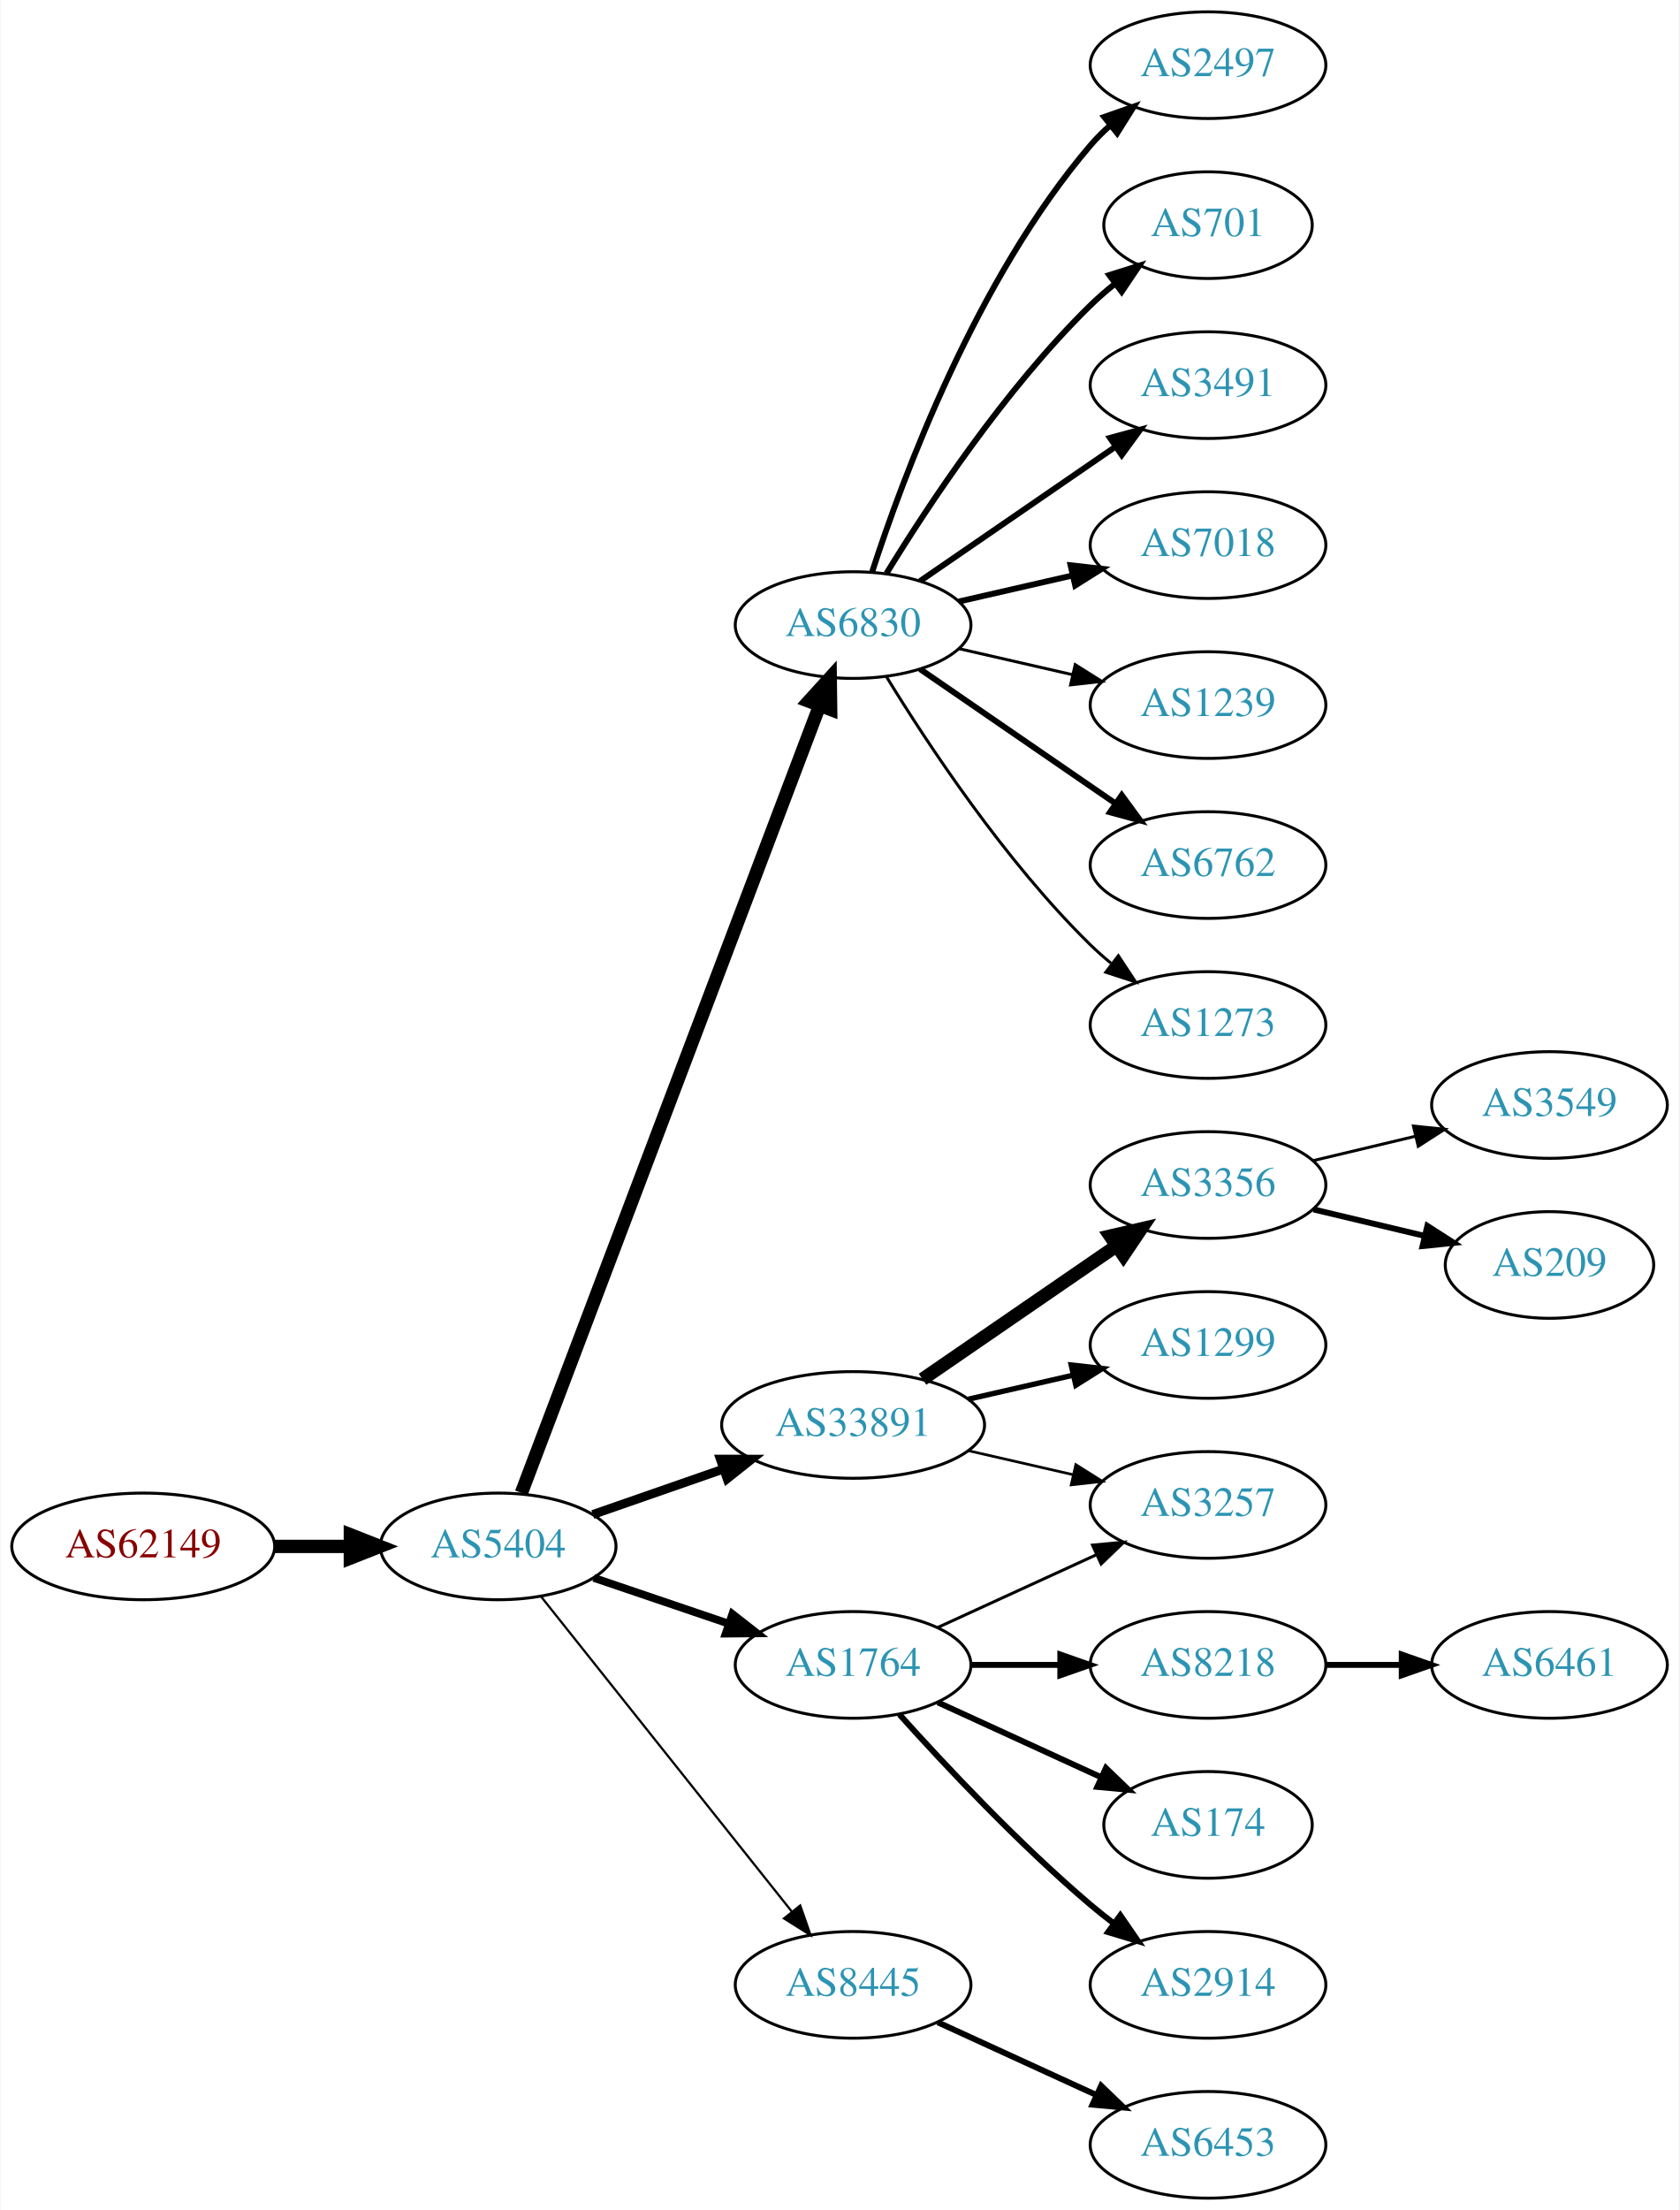
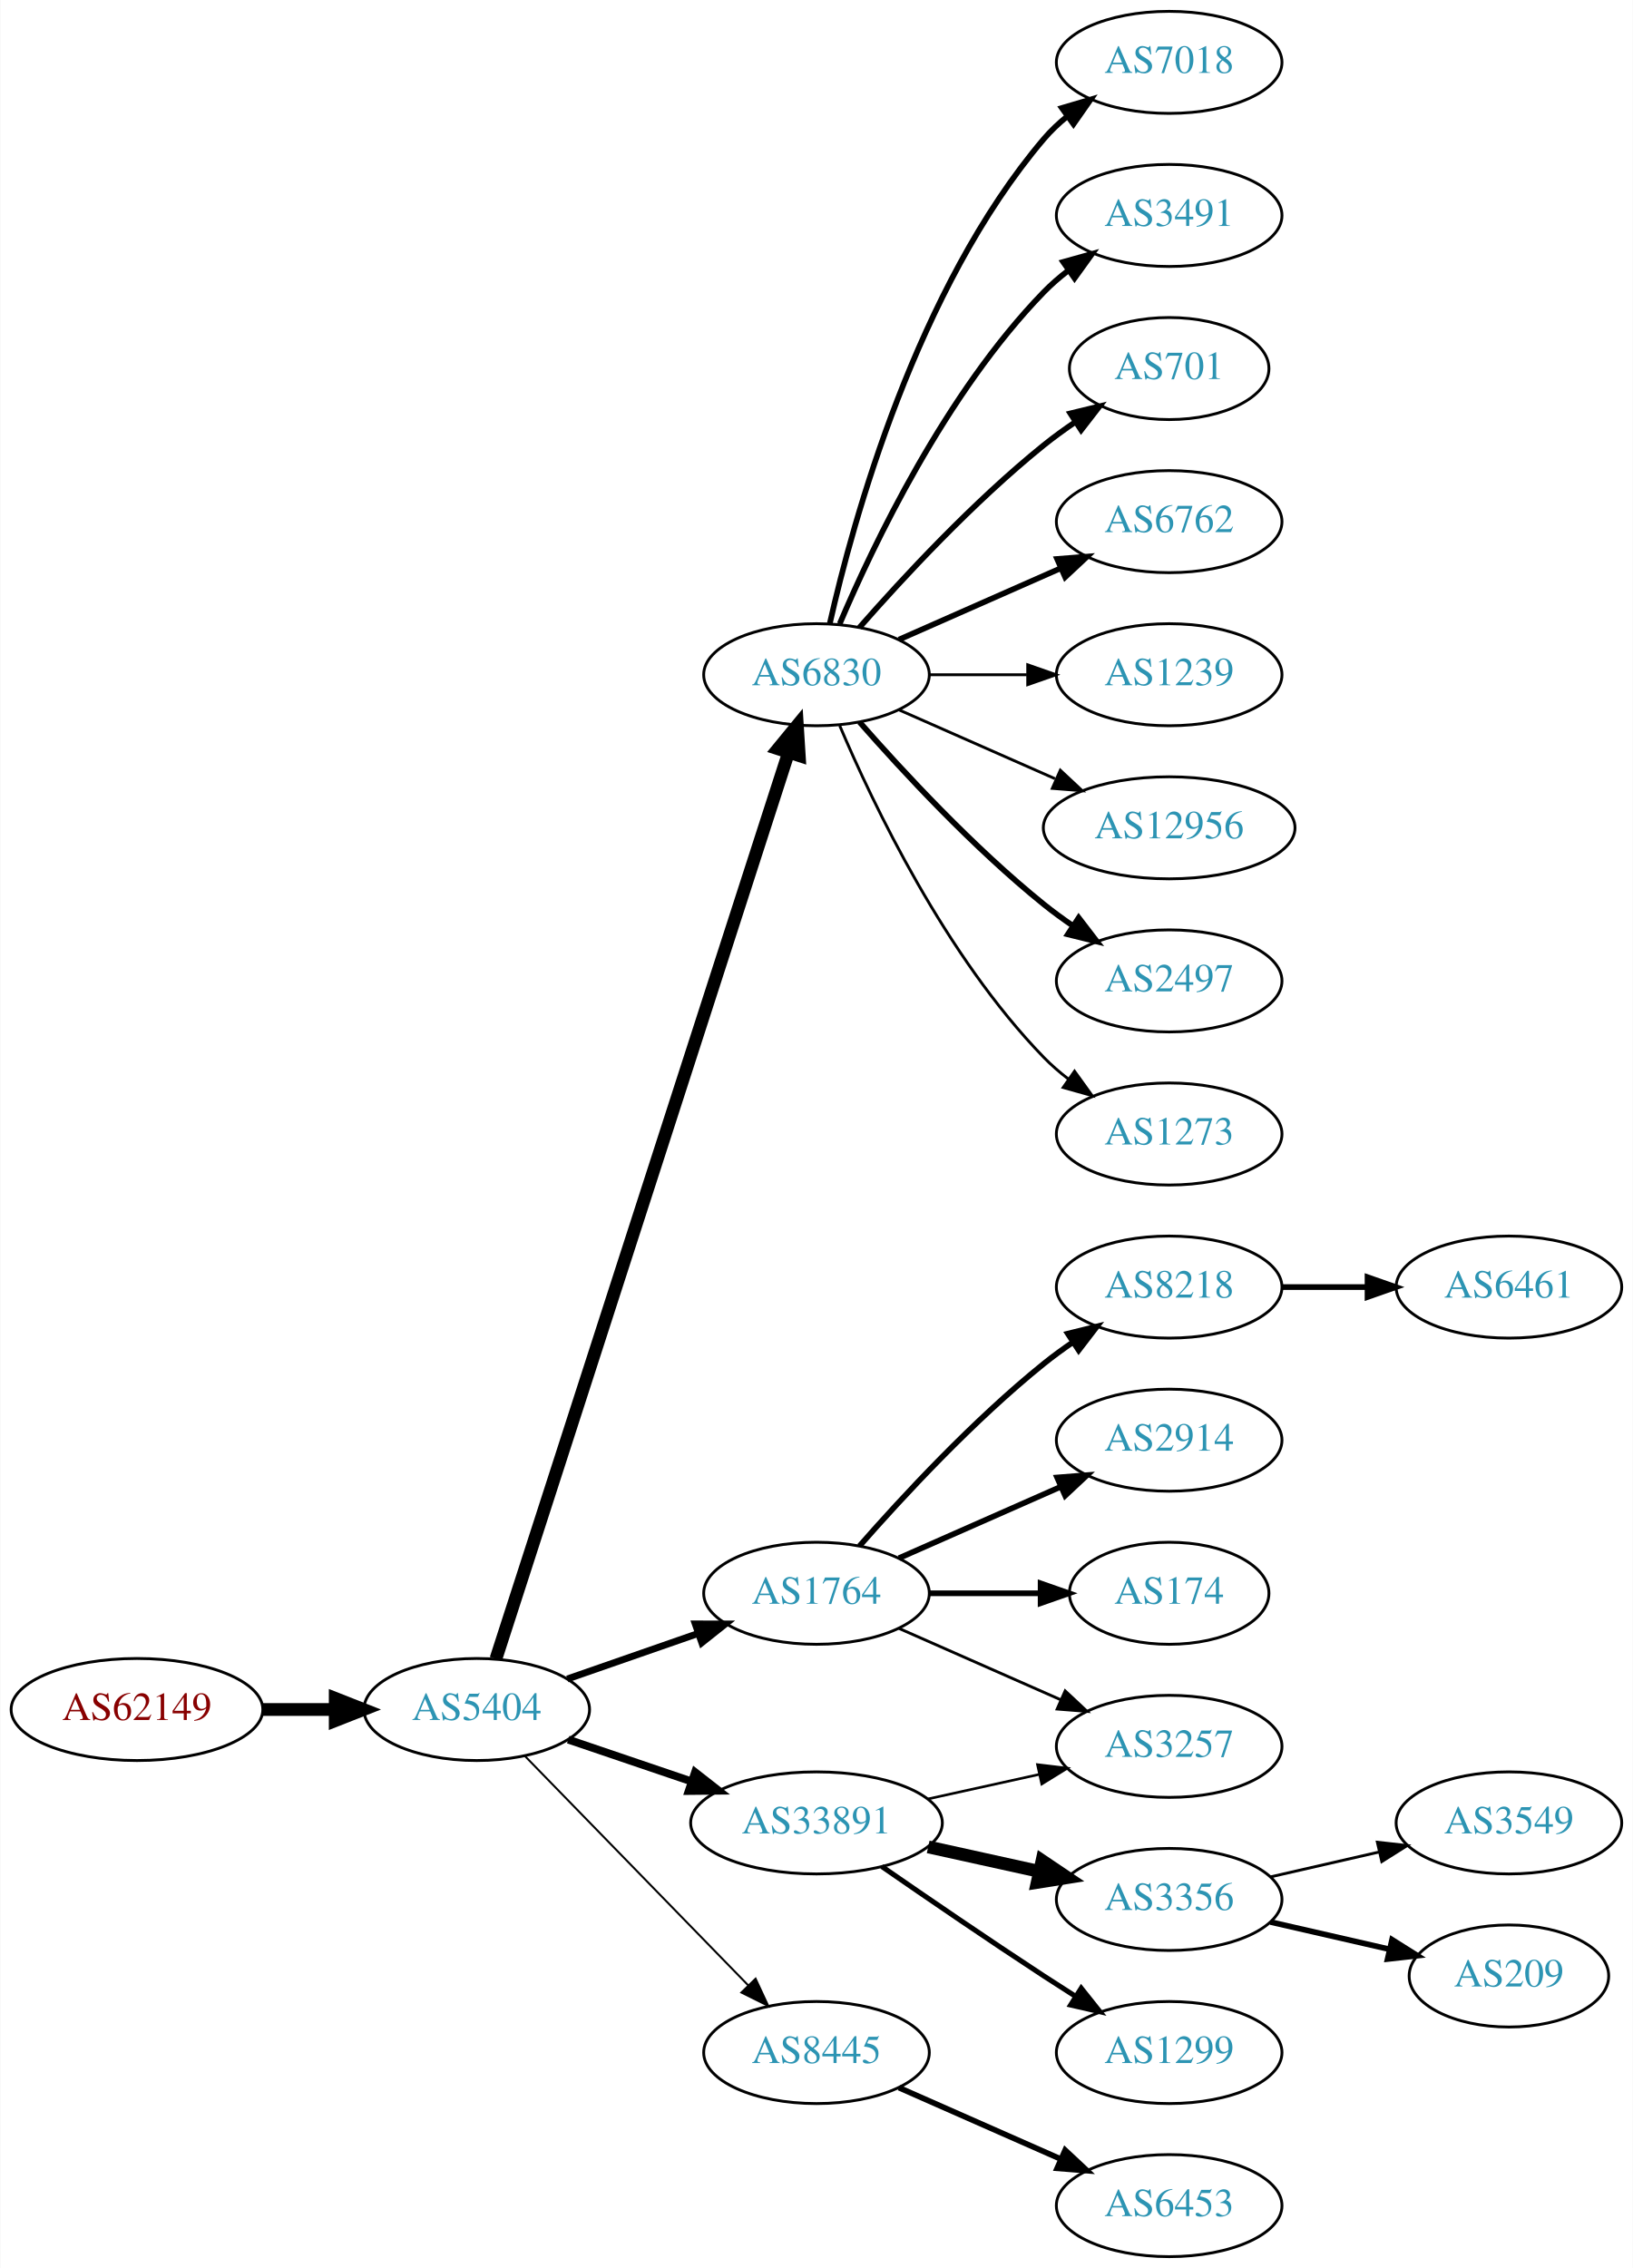
- <svg xmlns="http://www.w3.org/2000/svg" xmlns:xlink="http://www.w3.org/1999/xlink" width="567pt" height="746pt" viewBox="0.00 0.00 566.66 746.00">
-   <g id="graph0" class="graph" transform="scale(1 1) rotate(0) translate(4 742)">
-     <polygon fill="white" stroke="none" points="-4,4 -4,-742 562.663,-742 562.663,4 -4,4" />
+ <svg xmlns="http://www.w3.org/2000/svg" xmlns:xlink="http://www.w3.org/1999/xlink" width="576pt" height="800pt" viewBox="0.00 0.00 575.76 800.00">
+   <g id="graph0" class="graph" transform="scale(1 1) rotate(0) translate(4 796)">
+     <polygon fill="white" stroke="none" points="-4,4 -4,-796 571.762,-796 571.762,4 -4,4" />
    <g id="node1" class="node">
      <g id="a_node1">
        <a xlink:href="/asn/62149" xlink:title="AS62149 ~ Verein Kabel-TV Gerlos [AT]">
-           <ellipse fill="#ffffff" stroke="black" cx="44.196" cy="-220" rx="44.393" ry="18" />
-           <text text-anchor="middle" x="44.196" y="-216.3" font-family="Times,serif" font-size="14.00" fill="#880000">AS62149</text>
+           <ellipse fill="#ffffff" stroke="black" cx="44.196" cy="-193" rx="44.393" ry="18" />
+           <text text-anchor="middle" x="44.196" y="-189.3" font-family="Times,serif" font-size="14.00" fill="#880000">AS62149</text>
        </a>
      </g>
    </g>
    <g id="node2" class="node">
      <g id="a_node2">
        <a xlink:href="/asn/5404" xlink:title="AS5404 ~ ASN conova communications GmbH [AT]">
-           <ellipse fill="#ffffff" stroke="black" cx="164.039" cy="-220" rx="39.794" ry="18" />
-           <text text-anchor="middle" x="164.039" y="-216.3" font-family="Times,serif" font-size="14.00" fill="#2c94b3">AS5404</text>
+           <ellipse fill="#ffffff" stroke="black" cx="164.039" cy="-193" rx="39.794" ry="18" />
+           <text text-anchor="middle" x="164.039" y="-189.3" font-family="Times,serif" font-size="14.00" fill="#2c94b3">AS5404</text>
        </a>
      </g>
    </g>
    <g id="edge1" class="edge">
-       <path fill="none" stroke="black" stroke-width="4.5" d="M88.407,-220C96.72,-220 105.482,-220 113.965,-220" />
-       <polygon fill="black" stroke="black" stroke-width="4.5" points="114.123,-223.938 124.123,-220 114.123,-216.063 114.123,-223.938" />
+       <path fill="none" stroke="black" stroke-width="4.5" d="M88.407,-193C96.72,-193 105.482,-193 113.965,-193" />
+       <polygon fill="black" stroke="black" stroke-width="4.5" points="114.123,-196.938 124.123,-193 114.123,-189.063 114.123,-196.938" />
    </g>
    <g id="node3" class="node">
      <g id="a_node3">
        <a xlink:href="/asn/6830" xlink:title="AS6830 ~ LGI-UPC [AT]">
-           <ellipse fill="#ffffff" stroke="black" cx="283.881" cy="-531" rx="39.794" ry="18" />
-           <text text-anchor="middle" x="283.881" y="-527.3" font-family="Times,serif" font-size="14.00" fill="#2c94b3">AS6830</text>
+           <ellipse fill="#ffffff" stroke="black" cx="283.881" cy="-558" rx="39.794" ry="18" />
+           <text text-anchor="middle" x="283.881" y="-554.3" font-family="Times,serif" font-size="14.00" fill="#2c94b3">AS6830</text>
        </a>
      </g>
    </g>
    <g id="edge2" class="edge">
-       <path fill="none" stroke="black" stroke-width="4.5" d="M171.884,-238.065C191.66,-290.256 248.963,-441.485 272.55,-503.736" />
-       <polygon fill="black" stroke="black" stroke-width="4.5" points="268.939,-505.317 276.164,-513.273 276.303,-502.526 268.939,-505.317" />
+       <path fill="none" stroke="black" stroke-width="4.5" d="M170.802,-210.852C189.873,-269.921 251.021,-459.317 274.022,-530.558" />
+       <polygon fill="black" stroke="black" stroke-width="4.5" points="270.309,-531.876 277.129,-540.183 277.803,-529.456 270.309,-531.876" />
    </g>
    <g id="node4" class="node">
      <g id="a_node4">
-         <a xlink:href="/asn/33891" xlink:title="AS33891 ~ CORE-BACKBONE GMBH GLOBAL NETWORK [DE]">
-           <ellipse fill="#ffffff" stroke="black" cx="283.881" cy="-261" rx="44.393" ry="18" />
-           <text text-anchor="middle" x="283.881" y="-257.3" font-family="Times,serif" font-size="14.00" fill="#2c94b3">AS33891</text>
+         <a xlink:href="/asn/1764" xlink:title="AS1764 ~ NEXTLAYER-AS [AT]">
+           <ellipse fill="#ffffff" stroke="black" cx="283.881" cy="-234" rx="39.794" ry="18" />
+           <text text-anchor="middle" x="283.881" y="-230.3" font-family="Times,serif" font-size="14.00" fill="#2c94b3">AS1764</text>
        </a>
      </g>
    </g>
    <g id="edge3" class="edge">
-       <path fill="none" stroke="black" stroke-width="3" d="M196,-230.772C209.409,-235.437 225.332,-240.977 239.861,-246.032" />
-       <polygon fill="black" stroke="black" stroke-width="3" points="239.054,-249.457 249.649,-249.438 241.354,-242.846 239.054,-249.457" />
+       <path fill="none" stroke="black" stroke-width="2.423" d="M196,-203.772C210.097,-208.677 226.973,-214.548 242.087,-219.807" />
+       <polygon fill="black" stroke="black" stroke-width="2.423" points="241.122,-223.177 251.717,-223.157 243.423,-216.566 241.122,-223.177" />
    </g>
    <g id="node5" class="node">
      <g id="a_node5">
-         <a xlink:href="/asn/1764" xlink:title="AS1764 ~ NEXTLAYER-AS [AT]">
-           <ellipse fill="#ffffff" stroke="black" cx="283.881" cy="-180" rx="39.794" ry="18" />
-           <text text-anchor="middle" x="283.881" y="-176.3" font-family="Times,serif" font-size="14.00" fill="#2c94b3">AS1764</text>
+         <a xlink:href="/asn/33891" xlink:title="AS33891 ~ CORE-BACKBONE GMBH GLOBAL NETWORK [DE]">
+           <ellipse fill="#ffffff" stroke="black" cx="283.881" cy="-153" rx="44.393" ry="18" />
+           <text text-anchor="middle" x="283.881" y="-149.3" font-family="Times,serif" font-size="14.00" fill="#2c94b3">AS33891</text>
        </a>
      </g>
    </g>
    <g id="edge4" class="edge">
-       <path fill="none" stroke="black" stroke-width="2.625" d="M196.309,-209.386C210.292,-204.639 226.963,-198.981 241.925,-193.902" />
-       <polygon fill="black" stroke="black" stroke-width="2.625" points="243.12,-197.192 251.465,-190.664 240.87,-190.564 243.12,-197.192" />
+       <path fill="none" stroke="black" stroke-width="2.769" d="M196.309,-182.386C209.605,-177.872 225.331,-172.535 239.707,-167.655" />
+       <polygon fill="black" stroke="black" stroke-width="2.769" points="241.054,-170.894 249.398,-164.365 238.804,-164.265 241.054,-170.894" />
    </g>
    <g id="node6" class="node">
      <g id="a_node6">
        <a xlink:href="/asn/8445" xlink:title="AS8445 ~ SALZBURG-AG-AS [AT]">
          <ellipse fill="#ffffff" stroke="black" cx="283.881" cy="-72" rx="39.794" ry="18" />
          <text text-anchor="middle" x="283.881" y="-68.3" font-family="Times,serif" font-size="14.00" fill="#2c94b3">AS8445</text>
        </a>
      </g>
    </g>
    <g id="edge5" class="edge">
-       <path fill="none" stroke="black" stroke-width="0.75" d="M178.557,-203.023C199.335,-176.927 239.226,-126.827 263.208,-96.708" />
-       <polygon fill="black" stroke="black" stroke-width="0.75" points="266.03,-98.783 269.521,-88.779 260.554,-94.422 266.03,-98.783" />
+       <path fill="none" stroke="black" stroke-width="0.692" d="M180.931,-176.681C201.226,-155.843 236.496,-119.628 259.765,-95.736" />
+       <polygon fill="black" stroke="black" stroke-width="0.692" points="262.394,-98.052 266.864,-88.447 257.379,-93.168 262.394,-98.052" />
    </g>
    <g id="node7" class="node">
      <g id="a_node7">
-         <a xlink:href="/asn/2497" xlink:title="AS2497 ~ Internet Initiative Japan Inc. [JP]">
-           <ellipse fill="#ffffff" stroke="black" cx="403.724" cy="-720" rx="39.794" ry="18" />
-           <text text-anchor="middle" x="403.724" y="-716.3" font-family="Times,serif" font-size="14.00" fill="#2c94b3">AS2497</text>
+         <a xlink:href="/asn/7018" xlink:title="AS7018 ~ AT&amp;T Services, Inc. [US]">
+           <ellipse fill="#ffffff" stroke="black" cx="408.273" cy="-774" rx="39.794" ry="18" />
+           <text text-anchor="middle" x="408.273" y="-770.3" font-family="Times,serif" font-size="14.00" fill="#2c94b3">AS7018</text>
        </a>
      </g>
    </g>
    <g id="edge6" class="edge">
-       <path fill="none" stroke="black" stroke-width="2" d="M290.328,-548.991C300.642,-580.816 325.505,-647.927 364.077,-693 366.023,-695.274 368.201,-697.449 370.506,-699.507" />
-       <polygon fill="black" stroke="black" stroke-width="2" points="368.676,-702.524 378.675,-706.027 373.043,-697.053 368.676,-702.524" />
+       <path fill="none" stroke="black" stroke-width="2" d="M288.575,-576.075C296.715,-612.148 319.148,-694.14 364.077,-747 366.511,-749.864 369.328,-752.521 372.333,-754.961" />
+       <polygon fill="black" stroke="black" stroke-width="2" points="370.432,-757.905 380.593,-760.906 374.521,-752.224 370.432,-757.905" />
    </g>
    <g id="node8" class="node">
      <g id="a_node8">
-         <a xlink:href="/asn/701" xlink:title="AS701 ~ UUNET [US]">
-           <ellipse fill="#ffffff" stroke="black" cx="403.724" cy="-666" rx="35.194" ry="18" />
-           <text text-anchor="middle" x="403.724" y="-662.3" font-family="Times,serif" font-size="14.00" fill="#2c94b3">AS701</text>
+         <a xlink:href="/asn/3491" xlink:title="AS3491 ~ PCCW Global, Inc. [US]">
+           <ellipse fill="#ffffff" stroke="black" cx="408.273" cy="-720" rx="39.794" ry="18" />
+           <text text-anchor="middle" x="408.273" y="-716.3" font-family="Times,serif" font-size="14.00" fill="#2c94b3">AS3491</text>
        </a>
      </g>
    </g>
    <g id="edge7" class="edge">
-       <path fill="none" stroke="black" stroke-width="2" d="M295.147,-548.44C308.955,-570.991 335.144,-610.722 364.077,-639 366.613,-641.478 369.396,-643.89 372.272,-646.188" />
-       <polygon fill="black" stroke="black" stroke-width="2" points="370.381,-649.144 380.488,-652.321 374.568,-643.535 370.381,-649.144" />
+       <path fill="none" stroke="black" stroke-width="2" d="M292.072,-575.975C303.839,-603.682 329.413,-657.348 364.077,-693 366.697,-695.695 369.638,-698.239 372.721,-700.608" />
+       <polygon fill="black" stroke="black" stroke-width="2" points="370.887,-703.597 381.089,-706.455 374.896,-697.859 370.887,-703.597" />
    </g>
    <g id="node9" class="node">
      <g id="a_node9">
-         <a xlink:href="/asn/3491" xlink:title="AS3491 ~ PCCW Global, Inc. [US]">
-           <ellipse fill="#ffffff" stroke="black" cx="403.724" cy="-612" rx="39.794" ry="18" />
-           <text text-anchor="middle" x="403.724" y="-608.3" font-family="Times,serif" font-size="14.00" fill="#2c94b3">AS3491</text>
+         <a xlink:href="/asn/701" xlink:title="AS701 ~ UUNET [US]">
+           <ellipse fill="#ffffff" stroke="black" cx="408.273" cy="-666" rx="35.194" ry="18" />
+           <text text-anchor="middle" x="408.273" y="-662.3" font-family="Times,serif" font-size="14.00" fill="#2c94b3">AS701</text>
        </a>
      </g>
    </g>
    <g id="edge8" class="edge">
-       <path fill="none" stroke="black" stroke-width="2" d="M306.495,-545.857C324.984,-558.565 351.798,-576.995 372.427,-591.175" />
-       <polygon fill="black" stroke="black" stroke-width="2" points="370.624,-594.183 380.848,-596.963 374.589,-588.414 370.624,-594.183" />
+       <path fill="none" stroke="black" stroke-width="2" d="M299.033,-574.663C314.135,-591.894 339.256,-619.024 364.077,-639 367.582,-641.821 371.4,-644.587 375.268,-647.208" />
+       <polygon fill="black" stroke="black" stroke-width="2" points="373.419,-650.18 383.714,-652.682 377.226,-644.306 373.419,-650.18" />
    </g>
    <g id="node10" class="node">
      <g id="a_node10">
-         <a xlink:href="/asn/7018" xlink:title="AS7018 ~ AT&amp;T Services, Inc. [US]">
-           <ellipse fill="#ffffff" stroke="black" cx="403.724" cy="-558" rx="39.794" ry="18" />
-           <text text-anchor="middle" x="403.724" y="-554.3" font-family="Times,serif" font-size="14.00" fill="#2c94b3">AS7018</text>
+         <a xlink:href="/asn/6762" xlink:title="AS6762 ~ TELECOM ITALIA SPARKLE S.p.A. [IT]">
+           <ellipse fill="#ffffff" stroke="black" cx="408.273" cy="-612" rx="39.794" ry="18" />
+           <text text-anchor="middle" x="408.273" y="-608.3" font-family="Times,serif" font-size="14.00" fill="#2c94b3">AS6762</text>
        </a>
      </g>
    </g>
    <g id="edge9" class="edge">
-       <path fill="none" stroke="black" stroke-width="2" d="M319.6,-538.955C331.6,-541.704 345.221,-544.825 357.914,-547.733" />
-       <polygon fill="black" stroke="black" stroke-width="2" points="357.316,-551.187 367.845,-550.009 358.88,-544.364 357.316,-551.187" />
+       <path fill="none" stroke="black" stroke-width="2" d="M312.96,-570.389C329.908,-577.866 351.706,-587.483 370.075,-595.588" />
+       <polygon fill="black" stroke="black" stroke-width="2" points="368.763,-598.834 379.325,-599.669 371.589,-592.43 368.763,-598.834" />
    </g>
    <g id="node11" class="node">
      <g id="a_node11">
        <a xlink:href="/asn/1239" xlink:title="AS1239 ~ Sprint [US]">
-           <ellipse fill="#ffffff" stroke="black" cx="403.724" cy="-504" rx="39.794" ry="18" />
-           <text text-anchor="middle" x="403.724" y="-500.3" font-family="Times,serif" font-size="14.00" fill="#2c94b3">AS1239</text>
+           <ellipse fill="#ffffff" stroke="black" cx="408.273" cy="-558" rx="39.794" ry="18" />
+           <text text-anchor="middle" x="408.273" y="-554.3" font-family="Times,serif" font-size="14.00" fill="#2c94b3">AS1239</text>
        </a>
      </g>
    </g>
    <g id="edge10" class="edge">
-       <path fill="none" stroke="black" d="M319.6,-523.045C331.6,-520.296 345.221,-517.175 357.914,-514.267" />
-       <polygon fill="black" stroke="black" points="358.88,-517.636 367.845,-511.991 357.316,-510.813 358.88,-517.636" />
+       <path fill="none" stroke="black" d="M323.607,-558C334.545,-558 346.596,-558 358.062,-558" />
+       <polygon fill="black" stroke="black" points="358.38,-561.5 368.38,-558 358.38,-554.5 358.38,-561.5" />
    </g>
    <g id="node12" class="node">
      <g id="a_node12">
-         <a xlink:href="/asn/6762" xlink:title="AS6762 ~ TELECOM ITALIA SPARKLE S.p.A. [IT]">
-           <ellipse fill="#ffffff" stroke="black" cx="403.724" cy="-450" rx="39.794" ry="18" />
-           <text text-anchor="middle" x="403.724" y="-446.3" font-family="Times,serif" font-size="14.00" fill="#2c94b3">AS6762</text>
+         <a xlink:href="/asn/12956" xlink:title="AS12956 ~ TELXIUS [ES]">
+           <ellipse fill="#ffffff" stroke="black" cx="408.273" cy="-504" rx="44.393" ry="18" />
+           <text text-anchor="middle" x="408.273" y="-500.3" font-family="Times,serif" font-size="14.00" fill="#2c94b3">AS12956</text>
        </a>
      </g>
    </g>
    <g id="edge11" class="edge">
-       <path fill="none" stroke="black" stroke-width="2" d="M306.495,-516.143C324.984,-503.435 351.798,-485.005 372.427,-470.825" />
-       <polygon fill="black" stroke="black" stroke-width="2" points="374.589,-473.586 380.848,-465.037 370.624,-467.817 374.589,-473.586" />
+       <path fill="none" stroke="black" d="M312.96,-545.611C329.276,-538.413 350.087,-529.231 368.007,-521.325" />
+       <polygon fill="black" stroke="black" points="369.881,-524.323 377.618,-517.084 367.056,-517.919 369.881,-524.323" />
    </g>
    <g id="node13" class="node">
      <g id="a_node13">
-         <a xlink:href="/asn/1273" xlink:title="AS1273 ~ Vodafone Group PLC [EU]">
-           <ellipse fill="#ffffff" stroke="black" cx="403.724" cy="-396" rx="39.794" ry="18" />
-           <text text-anchor="middle" x="403.724" y="-392.3" font-family="Times,serif" font-size="14.00" fill="#2c94b3">AS1273</text>
+         <a xlink:href="/asn/2497" xlink:title="AS2497 ~ Internet Initiative Japan Inc. [JP]">
+           <ellipse fill="#ffffff" stroke="black" cx="408.273" cy="-450" rx="39.794" ry="18" />
+           <text text-anchor="middle" x="408.273" y="-446.3" font-family="Times,serif" font-size="14.00" fill="#2c94b3">AS2497</text>
        </a>
      </g>
    </g>
    <g id="edge12" class="edge">
-       <path fill="none" stroke="black" d="M295.147,-513.56C308.955,-491.009 335.144,-451.278 364.077,-423 366.217,-420.908 368.535,-418.863 370.934,-416.894" />
-       <polygon fill="black" stroke="black" points="373.445,-419.382 379.276,-410.536 369.201,-413.815 373.445,-419.382" />
+       <path fill="none" stroke="black" stroke-width="2" d="M299.033,-541.337C314.135,-524.106 339.256,-496.976 364.077,-477 367.333,-474.38 370.858,-471.808 374.442,-469.354" />
+       <polygon fill="black" stroke="black" stroke-width="2" points="376.361,-472.281 382.815,-463.879 372.53,-466.423 376.361,-472.281" />
    </g>
    <g id="node14" class="node">
      <g id="a_node14">
-         <a xlink:href="/asn/3356" xlink:title="AS3356 ~ Level 3 Parent, LLC [US]">
-           <ellipse fill="#ffffff" stroke="black" cx="403.724" cy="-342" rx="39.794" ry="18" />
-           <text text-anchor="middle" x="403.724" y="-338.3" font-family="Times,serif" font-size="14.00" fill="#2c94b3">AS3356</text>
+         <a xlink:href="/asn/1273" xlink:title="AS1273 ~ Vodafone Group PLC [EU]">
+           <ellipse fill="#ffffff" stroke="black" cx="408.273" cy="-396" rx="39.794" ry="18" />
+           <text text-anchor="middle" x="408.273" y="-392.3" font-family="Times,serif" font-size="14.00" fill="#2c94b3">AS1273</text>
        </a>
      </g>
    </g>
    <g id="edge13" class="edge">
-       <path fill="none" stroke="black" stroke-width="4.5" d="M307.324,-276.426C325.905,-289.198 352.466,-307.455 372.846,-321.463" />
-       <polygon fill="black" stroke="black" stroke-width="4.5" points="370.689,-324.758 381.16,-327.178 375.149,-318.269 370.689,-324.758" />
+       <path fill="none" stroke="black" d="M292.072,-540.025C303.839,-512.318 329.413,-458.652 364.077,-423 366.697,-420.305 369.638,-417.761 372.721,-415.392" />
+       <polygon fill="black" stroke="black" points="374.896,-418.141 381.089,-409.545 370.887,-412.403 374.896,-418.141" />
    </g>
    <g id="node15" class="node">
      <g id="a_node15">
-         <a xlink:href="/asn/1299" xlink:title="AS1299 ~ Telia Carrier [EU]">
-           <ellipse fill="#ffffff" stroke="black" cx="403.724" cy="-288" rx="39.794" ry="18" />
-           <text text-anchor="middle" x="403.724" y="-284.3" font-family="Times,serif" font-size="14.00" fill="#2c94b3">AS1299</text>
+         <a xlink:href="/asn/8218" xlink:title="AS8218 ~ legacy Neotelecoms [FR]">
+           <ellipse fill="#ffffff" stroke="black" cx="408.273" cy="-342" rx="39.794" ry="18" />
+           <text text-anchor="middle" x="408.273" y="-338.3" font-family="Times,serif" font-size="14.00" fill="#2c94b3">AS8218</text>
        </a>
      </g>
    </g>
    <g id="edge14" class="edge">
-       <path fill="none" stroke="black" stroke-width="1.8" d="M322.816,-269.692C334.057,-272.267 346.469,-275.111 358.092,-277.774" />
-       <polygon fill="black" stroke="black" stroke-width="1.8" points="357.525,-281.235 368.054,-280.057 359.088,-274.412 357.525,-281.235" />
+       <path fill="none" stroke="black" stroke-width="2" d="M299.033,-250.663C314.135,-267.894 339.256,-295.024 364.077,-315 367.333,-317.62 370.858,-320.192 374.442,-322.646" />
+       <polygon fill="black" stroke="black" stroke-width="2" points="372.53,-325.577 382.815,-328.121 376.361,-319.719 372.53,-325.577" />
    </g>
    <g id="node16" class="node">
      <g id="a_node16">
-         <a xlink:href="/asn/3257" xlink:title="AS3257 ~ GTT [DE]">
-           <ellipse fill="#ffffff" stroke="black" cx="403.724" cy="-234" rx="39.794" ry="18" />
-           <text text-anchor="middle" x="403.724" y="-230.3" font-family="Times,serif" font-size="14.00" fill="#2c94b3">AS3257</text>
+         <a xlink:href="/asn/2914" xlink:title="AS2914 ~ NTT America, Inc. [US]">
+           <ellipse fill="#ffffff" stroke="black" cx="408.273" cy="-288" rx="39.794" ry="18" />
+           <text text-anchor="middle" x="408.273" y="-284.3" font-family="Times,serif" font-size="14.00" fill="#2c94b3">AS2914</text>
        </a>
      </g>
    </g>
    <g id="edge15" class="edge">
-       <path fill="none" stroke="black" stroke-width="0.9" d="M322.816,-252.308C334.057,-249.733 346.469,-246.889 358.092,-244.226" />
-       <polygon fill="black" stroke="black" stroke-width="0.9" points="359.088,-247.588 368.054,-241.943 357.525,-240.765 359.088,-247.588" />
-     </g>
-     <g id="edge19" class="edge">
-       <path fill="none" stroke="black" d="M312.51,-192.661C328.467,-199.973 348.738,-209.261 366.02,-217.181" />
-       <polygon fill="black" stroke="black" points="364.719,-220.435 375.268,-221.419 367.635,-214.071 364.719,-220.435" />
+       <path fill="none" stroke="black" stroke-width="2" d="M312.96,-246.389C329.908,-253.866 351.706,-263.483 370.075,-271.588" />
+       <polygon fill="black" stroke="black" stroke-width="2" points="368.763,-274.834 379.325,-275.669 371.589,-268.43 368.763,-274.834" />
    </g>
    <g id="node17" class="node">
      <g id="a_node17">
-         <a xlink:href="/asn/8218" xlink:title="AS8218 ~ legacy Neotelecoms [FR]">
-           <ellipse fill="#ffffff" stroke="black" cx="403.724" cy="-180" rx="39.794" ry="18" />
-           <text text-anchor="middle" x="403.724" y="-176.3" font-family="Times,serif" font-size="14.00" fill="#2c94b3">AS8218</text>
+         <a xlink:href="/asn/174" xlink:title="AS174 ~ Cogent Communications [US]">
+           <ellipse fill="#ffffff" stroke="black" cx="408.273" cy="-234" rx="35.194" ry="18" />
+           <text text-anchor="middle" x="408.273" y="-230.3" font-family="Times,serif" font-size="14.00" fill="#2c94b3">AS174</text>
        </a>
      </g>
    </g>
    <g id="edge16" class="edge">
-       <path fill="none" stroke="black" stroke-width="2" d="M323.794,-180C333.347,-180 343.697,-180 353.659,-180" />
-       <polygon fill="black" stroke="black" stroke-width="2" points="353.852,-183.5 363.852,-180 353.852,-176.5 353.852,-183.5" />
+       <path fill="none" stroke="black" stroke-width="2" d="M323.607,-234C336.096,-234 350.035,-234 362.898,-234" />
+       <polygon fill="black" stroke="black" stroke-width="2" points="362.936,-237.5 372.936,-234 362.936,-230.5 362.936,-237.5" />
    </g>
    <g id="node18" class="node">
      <g id="a_node18">
-         <a xlink:href="/asn/174" xlink:title="AS174 ~ Cogent Communications [US]">
-           <ellipse fill="#ffffff" stroke="black" cx="403.724" cy="-126" rx="35.194" ry="18" />
-           <text text-anchor="middle" x="403.724" y="-122.3" font-family="Times,serif" font-size="14.00" fill="#2c94b3">AS174</text>
+         <a xlink:href="/asn/3257" xlink:title="AS3257 ~ GTT [DE]">
+           <ellipse fill="#ffffff" stroke="black" cx="408.273" cy="-180" rx="39.794" ry="18" />
+           <text text-anchor="middle" x="408.273" y="-176.3" font-family="Times,serif" font-size="14.00" fill="#2c94b3">AS3257</text>
        </a>
      </g>
    </g>
    <g id="edge17" class="edge">
-       <path fill="none" stroke="black" stroke-width="2" d="M312.51,-167.339C328.926,-159.817 349.908,-150.202 367.505,-142.139" />
-       <polygon fill="black" stroke="black" stroke-width="2" points="369.249,-145.189 376.882,-137.842 366.333,-138.826 369.249,-145.189" />
+       <path fill="none" stroke="black" d="M312.96,-221.611C329.908,-214.134 351.706,-204.517 370.075,-196.412" />
+       <polygon fill="black" stroke="black" points="371.589,-199.57 379.325,-192.331 368.763,-193.166 371.589,-199.57" />
+     </g>
+     <g id="edge20" class="edge">
+       <path fill="none" stroke="black" stroke-width="0.9" d="M323.271,-161.469C335.662,-164.202 349.509,-167.257 362.329,-170.085" />
+       <polygon fill="black" stroke="black" stroke-width="0.9" points="361.825,-173.558 372.344,-172.295 363.333,-166.722 361.825,-173.558" />
+     </g>
+     <g id="node20" class="node">
+       <g id="a_node20">
+         <a xlink:href="/asn/3356" xlink:title="AS3356 ~ Level 3 Parent, LLC [US]">
+           <ellipse fill="#ffffff" stroke="black" cx="408.273" cy="-126" rx="39.794" ry="18" />
+           <text text-anchor="middle" x="408.273" y="-122.3" font-family="Times,serif" font-size="14.00" fill="#2c94b3">AS3356</text>
+         </a>
+       </g>
+     </g>
+     <g id="edge19" class="edge">
+       <path fill="none" stroke="black" stroke-width="4.5" d="M323.271,-144.531C335.662,-141.798 349.509,-138.743 362.329,-135.915" />
+       <polygon fill="black" stroke="black" stroke-width="4.5" points="363.427,-139.705 372.344,-133.705 361.731,-132.015 363.427,-139.705" />
+     </g>
+     <g id="node21" class="node">
+       <g id="a_node21">
+         <a xlink:href="/asn/1299" xlink:title="AS1299 ~ Telia Carrier [EU]">
+           <ellipse fill="#ffffff" stroke="black" cx="408.273" cy="-72" rx="39.794" ry="18" />
+           <text text-anchor="middle" x="408.273" y="-68.3" font-family="Times,serif" font-size="14.00" fill="#2c94b3">AS1299</text>
+         </a>
+       </g>
+     </g>
+     <g id="edge21" class="edge">
+       <path fill="none" stroke="black" stroke-width="1.8" d="M306.912,-137.633C322.714,-126.695 344.571,-111.739 364.077,-99 367.659,-96.661 371.43,-94.241 375.19,-91.856" />
+       <polygon fill="black" stroke="black" stroke-width="1.8" points="377.252,-94.693 383.851,-86.404 373.523,-88.769 377.252,-94.693" />
+     </g>
+     <g id="node24" class="node">
+       <g id="a_node24">
+         <a xlink:href="/asn/6453" xlink:title="AS6453 ~ TATA COMMUNICATIONS (AMERICA) INC [US]">
+           <ellipse fill="#ffffff" stroke="black" cx="408.273" cy="-18" rx="39.794" ry="18" />
+           <text text-anchor="middle" x="408.273" y="-14.3" font-family="Times,serif" font-size="14.00" fill="#2c94b3">AS6453</text>
+         </a>
+       </g>
+     </g>
+     <g id="edge24" class="edge">
+       <path fill="none" stroke="black" stroke-width="2" d="M312.96,-59.611C329.908,-52.134 351.706,-42.517 370.075,-34.412" />
+       <polygon fill="black" stroke="black" stroke-width="2" points="371.589,-37.57 379.325,-30.331 368.763,-31.166 371.589,-37.57" />
    </g>
    <g id="node19" class="node">
      <g id="a_node19">
-         <a xlink:href="/asn/2914" xlink:title="AS2914 ~ NTT America, Inc. [US]">
-           <ellipse fill="#ffffff" stroke="black" cx="403.724" cy="-72" rx="39.794" ry="18" />
-           <text text-anchor="middle" x="403.724" y="-68.3" font-family="Times,serif" font-size="14.00" fill="#2c94b3">AS2914</text>
+         <a xlink:href="/asn/6461" xlink:title="AS6461 ~ ZAYO-6461 [US]">
+           <ellipse fill="#ffffff" stroke="black" cx="528.116" cy="-342" rx="39.794" ry="18" />
+           <text text-anchor="middle" x="528.116" y="-338.3" font-family="Times,serif" font-size="14.00" fill="#2c94b3">AS6461</text>
        </a>
      </g>
    </g>
    <g id="edge18" class="edge">
-       <path fill="none" stroke="black" stroke-width="2" d="M299.527,-163.275C314.828,-146.235 339.925,-119.477 364.077,-99 366.574,-96.883 369.235,-94.768 371.946,-92.707" />
-       <polygon fill="black" stroke="black" stroke-width="2" points="374.112,-95.459 380.123,-86.734 369.983,-89.806 374.112,-95.459" />
+       <path fill="none" stroke="black" stroke-width="2" d="M448.186,-342C457.739,-342 468.089,-342 478.052,-342" />
+       <polygon fill="black" stroke="black" stroke-width="2" points="478.244,-345.5 488.244,-342 478.244,-338.5 478.244,-345.5" />
+     </g>
+     <g id="node22" class="node">
+       <g id="a_node22">
+         <a xlink:href="/asn/3549" xlink:title="AS3549 ~ Level 3 Parent, LLC [US]">
+           <ellipse fill="#ffffff" stroke="black" cx="528.116" cy="-153" rx="39.794" ry="18" />
+           <text text-anchor="middle" x="528.116" y="-149.3" font-family="Times,serif" font-size="14.00" fill="#2c94b3">AS3549</text>
+         </a>
+       </g>
+     </g>
+     <g id="edge22" class="edge">
+       <path fill="none" stroke="black" d="M443.993,-133.955C455.993,-136.704 469.613,-139.825 482.306,-142.733" />
+       <polygon fill="black" stroke="black" points="481.708,-146.187 492.238,-145.009 483.272,-139.364 481.708,-146.187" />
    </g>
    <g id="node23" class="node">
      <g id="a_node23">
-         <a xlink:href="/asn/6453" xlink:title="AS6453 ~ TATA COMMUNICATIONS (AMERICA) INC [US]">
-           <ellipse fill="#ffffff" stroke="black" cx="403.724" cy="-18" rx="39.794" ry="18" />
-           <text text-anchor="middle" x="403.724" y="-14.3" font-family="Times,serif" font-size="14.00" fill="#2c94b3">AS6453</text>
+         <a xlink:href="/asn/209" xlink:title="AS209 ~ CenturyLink Communications, LLC [US]">
+           <ellipse fill="#ffffff" stroke="black" cx="528.116" cy="-99" rx="35.194" ry="18" />
+           <text text-anchor="middle" x="528.116" y="-95.3" font-family="Times,serif" font-size="14.00" fill="#2c94b3">AS209</text>
        </a>
      </g>
    </g>
    <g id="edge23" class="edge">
-       <path fill="none" stroke="black" stroke-width="2" d="M312.51,-59.339C328.467,-52.027 348.738,-42.739 366.02,-34.819" />
-       <polygon fill="black" stroke="black" stroke-width="2" points="367.635,-37.929 375.268,-30.581 364.719,-31.565 367.635,-37.929" />
-     </g>
-     <g id="node21" class="node">
-       <g id="a_node21">
-         <a xlink:href="/asn/3549" xlink:title="AS3549 ~ Level 3 Parent, LLC [US]">
-           <ellipse fill="#ffffff" stroke="black" cx="519.017" cy="-369" rx="39.794" ry="18" />
-           <text text-anchor="middle" x="519.017" y="-365.3" font-family="Times,serif" font-size="14.00" fill="#2c94b3">AS3549</text>
-         </a>
-       </g>
-     </g>
-     <g id="edge21" class="edge">
-       <path fill="none" stroke="black" d="M439.331,-350.248C450.202,-352.838 462.357,-355.735 473.799,-358.462" />
-       <polygon fill="black" stroke="black" points="473.082,-361.889 483.621,-360.803 474.705,-355.08 473.082,-361.889" />
-     </g>
-     <g id="node22" class="node">
-       <g id="a_node22">
-         <a xlink:href="/asn/209" xlink:title="AS209 ~ CenturyLink Communications, LLC [US]">
-           <ellipse fill="#ffffff" stroke="black" cx="519.017" cy="-315" rx="35.194" ry="18" />
-           <text text-anchor="middle" x="519.017" y="-311.3" font-family="Times,serif" font-size="14.00" fill="#2c94b3">AS209</text>
-         </a>
-       </g>
-     </g>
-     <g id="edge22" class="edge">
-       <path fill="none" stroke="black" stroke-width="2" d="M439.331,-333.752C451.125,-330.942 464.43,-327.771 476.698,-324.847" />
-       <polygon fill="black" stroke="black" stroke-width="2" points="477.787,-328.186 486.703,-322.463 476.164,-321.376 477.787,-328.186" />
-     </g>
-     <g id="node20" class="node">
-       <g id="a_node20">
-         <a xlink:href="/asn/6461" xlink:title="AS6461 ~ Zayo Bandwidth [US]">
-           <ellipse fill="#ffffff" stroke="black" cx="519.017" cy="-180" rx="39.794" ry="18" />
-           <text text-anchor="middle" x="519.017" y="-176.3" font-family="Times,serif" font-size="14.00" fill="#2c94b3">AS6461</text>
-         </a>
-       </g>
-     </g>
-     <g id="edge20" class="edge">
-       <path fill="none" stroke="black" stroke-width="2" d="M443.396,-180C451.599,-180 460.363,-180 468.895,-180" />
-       <polygon fill="black" stroke="black" stroke-width="2" points="469.134,-183.5 479.134,-180 469.134,-176.5 469.134,-183.5" />
+       <path fill="none" stroke="black" stroke-width="2" d="M443.993,-118.045C457.085,-115.045 472.107,-111.604 485.748,-108.478" />
+       <polygon fill="black" stroke="black" stroke-width="2" points="486.89,-111.807 495.855,-106.162 485.326,-104.984 486.89,-111.807" />
    </g>
  </g>
</svg>
